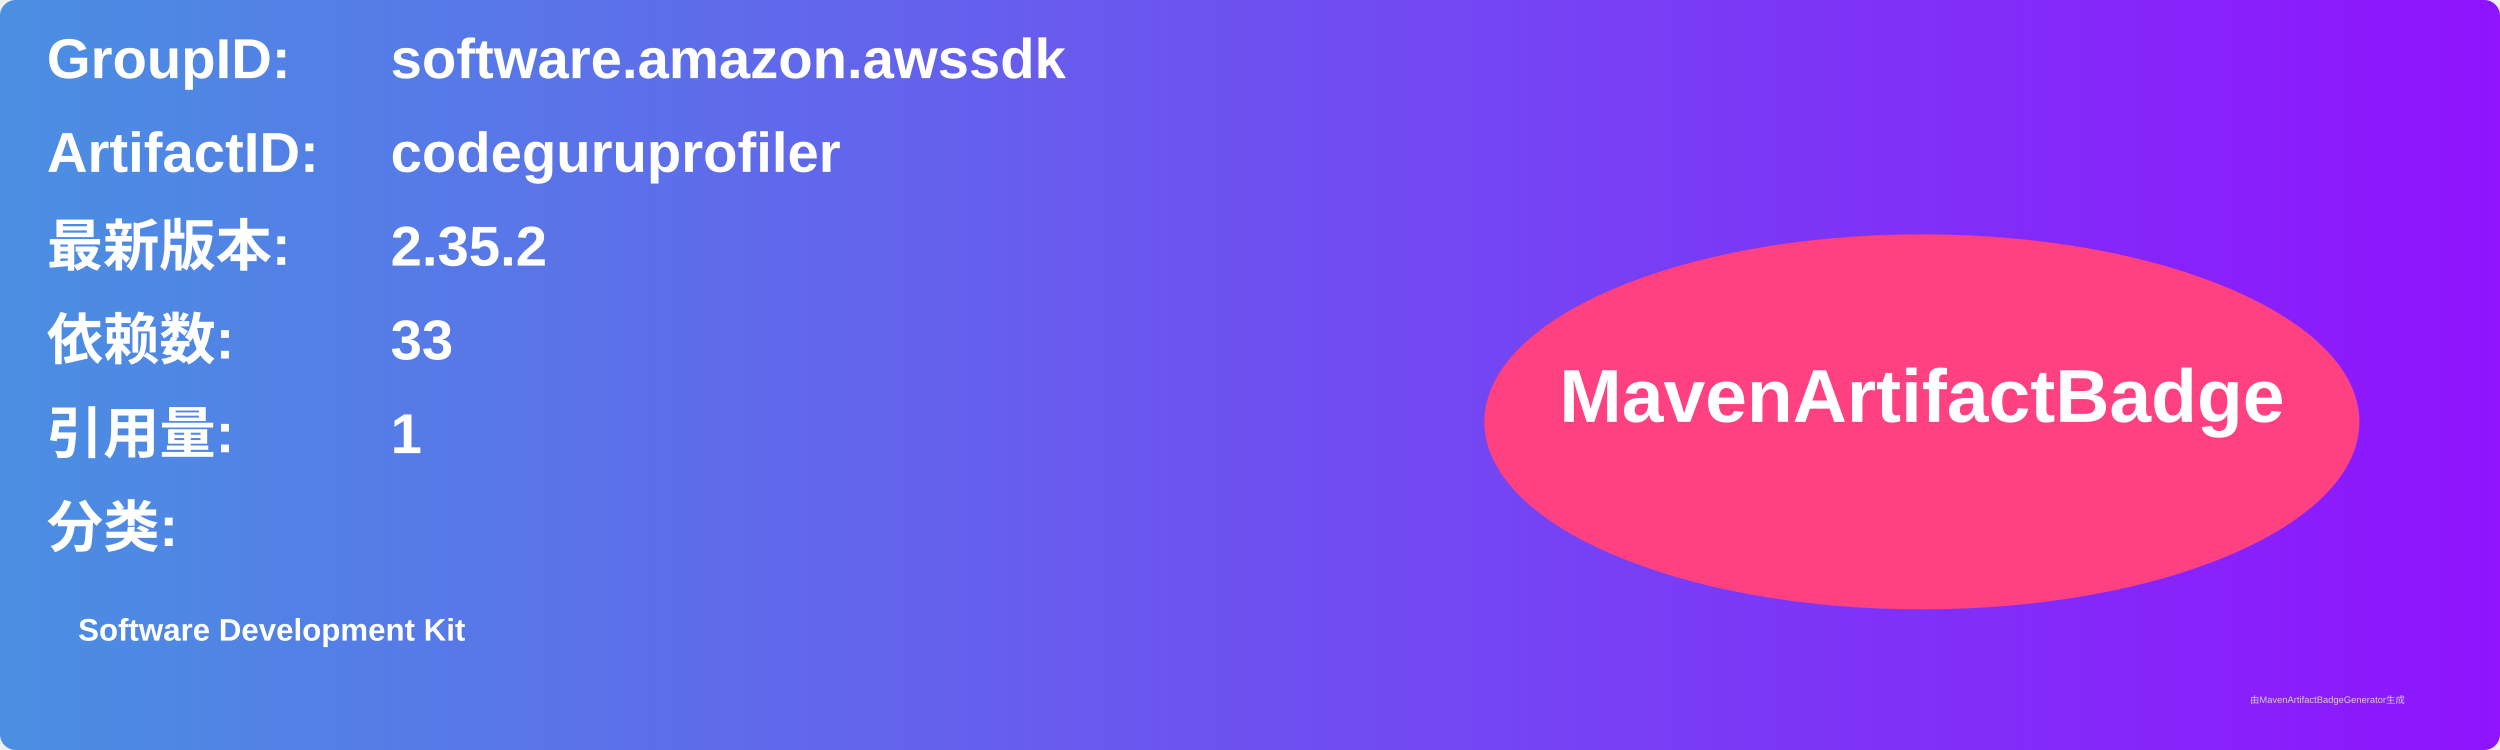
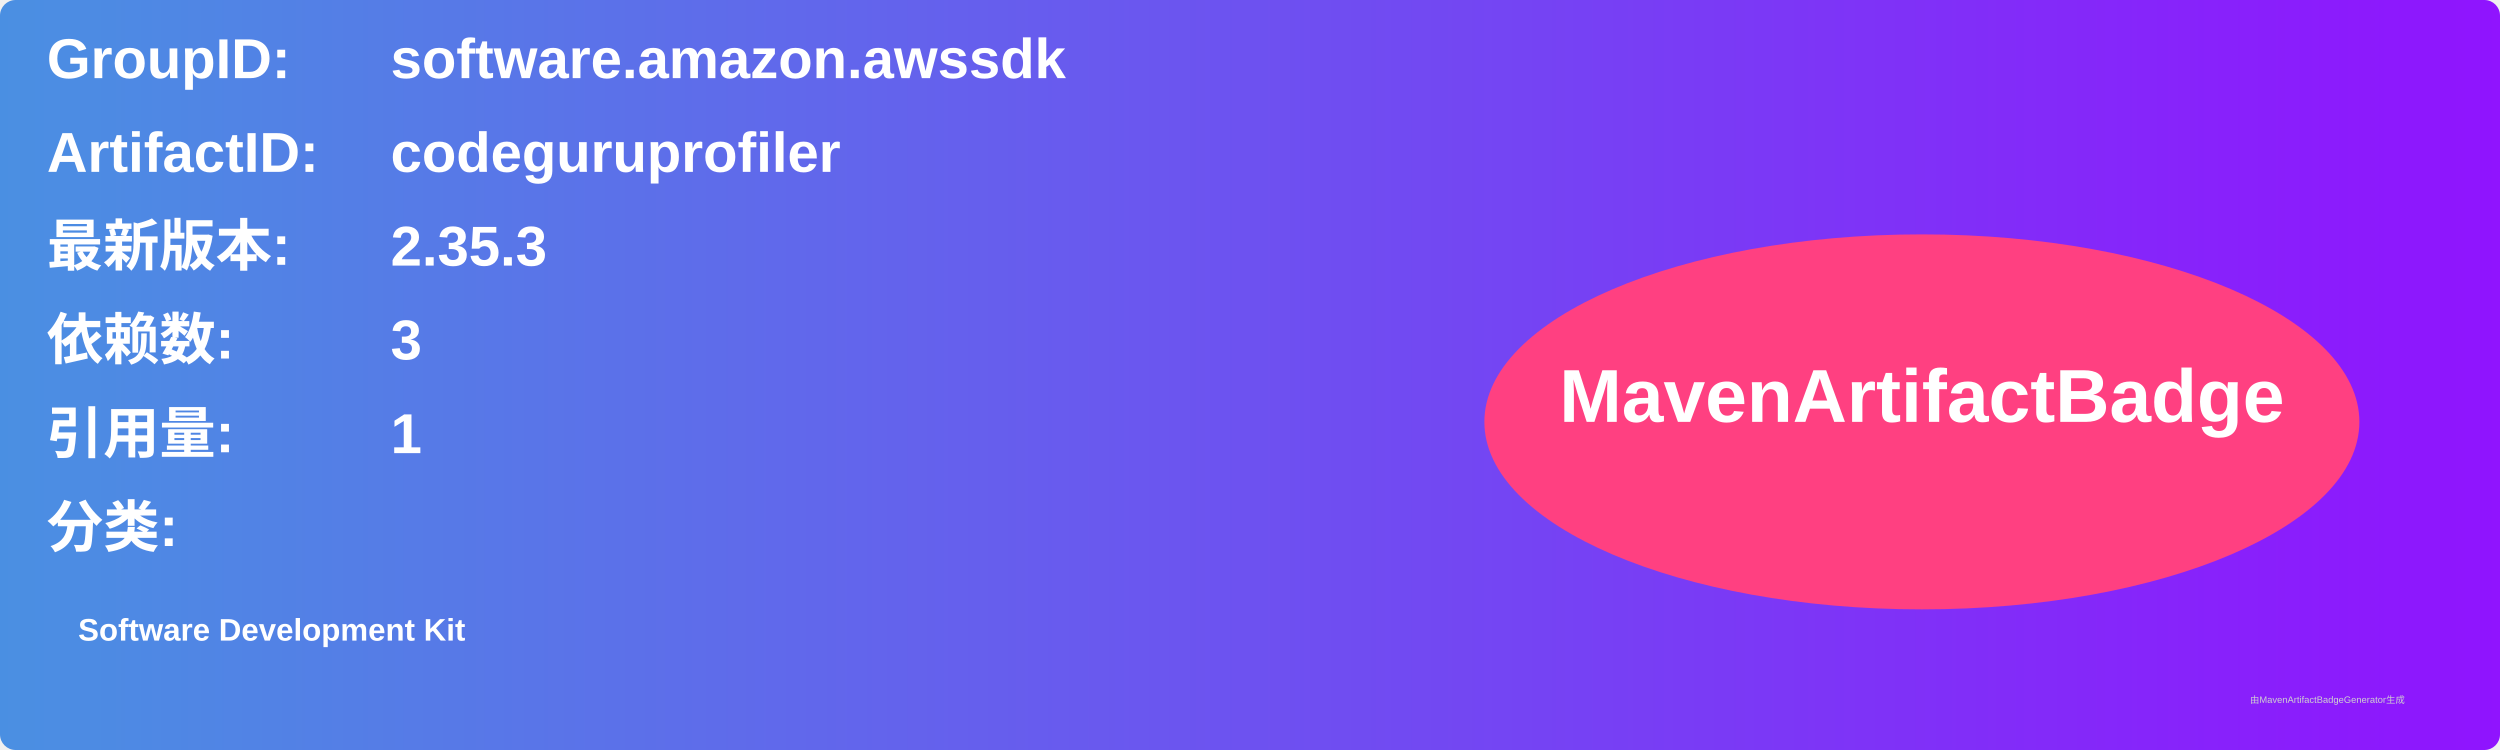
<svg xmlns="http://www.w3.org/2000/svg" width="800" height="240" viewBox="0 0 800 240">
  <linearGradient id="grad" x1="0%" y1="0%" x2="100%" y2="0%">
    <stop offset="0%" stop-color="#4a90e2" />
    <stop offset="100%" stop-color="#9013fe" />
  </linearGradient>
  <rect width="100%" height="100%" rx="5" ry="5" fill="url(#grad)" />
  <g transform="translate(15, 15)">
    <text x="0" y="10" font-family="Arial" font-size="18" fill="white" font-weight="bold" width="260">GroupID:</text>
    <text x="110" y="10" font-family="Arial" font-size="18" fill="white" font-weight="bold" width="460">software.amazon.awssdk</text>
    <text x="0" y="40" font-family="Arial" font-size="18" fill="white" font-weight="bold" width="260">ArtifactID:</text>
    <text x="110" y="40" font-family="Arial" font-size="18" fill="white" font-weight="bold" width="460">codeguruprofiler</text>
    <text x="0" y="70" font-family="Arial" font-size="18" fill="white" font-weight="bold">最新版本:</text>
    <text x="110" y="70" font-family="Arial" font-size="18" fill="white" font-weight="bold">
-       <tspan font-weight="bold">2.35.2</tspan>
+       <tspan font-weight="bold">2.35.3</tspan>
    </text>
    <text x="0" y="100" font-family="Arial" font-size="18" fill="white" font-weight="bold">依赖数: </text>
    <text x="110" y="100" font-family="Arial" font-size="18" fill="white">
-       <tspan font-weight="bold">33</tspan>
+       <tspan font-weight="bold">3</tspan>
    </text>
    <text x="0" y="130" font-family="Arial" font-size="18" fill="white" font-weight="bold">引用量: </text>
    <text x="110" y="130" font-family="Arial" font-size="18" fill="white">
      <tspan font-weight="bold">1</tspan>
    </text>
    <text x="0" y="160" font-family="Arial" font-size="18" fill="white" font-weight="bold">分类:</text>
    <text x="10" y="190" font-family="Arial" font-size="10" fill="white">
      <tspan font-weight="bold">Software Development Kit</tspan>
    </text>
    <ellipse cx="600" cy="120" rx="140" ry="60" fill="#ff4081" />
    <text x="600" y="120" text-anchor="middle" font-family="Arial" font-size="24" fill="white" font-weight="bold">MavenArtifactBadge</text>
  </g>
  <text x="720" y="225" font-family="Arial" font-size="3" fill="#d0d0d0">由MavenArtifactBadgeGenerator生成</text>
</svg>
